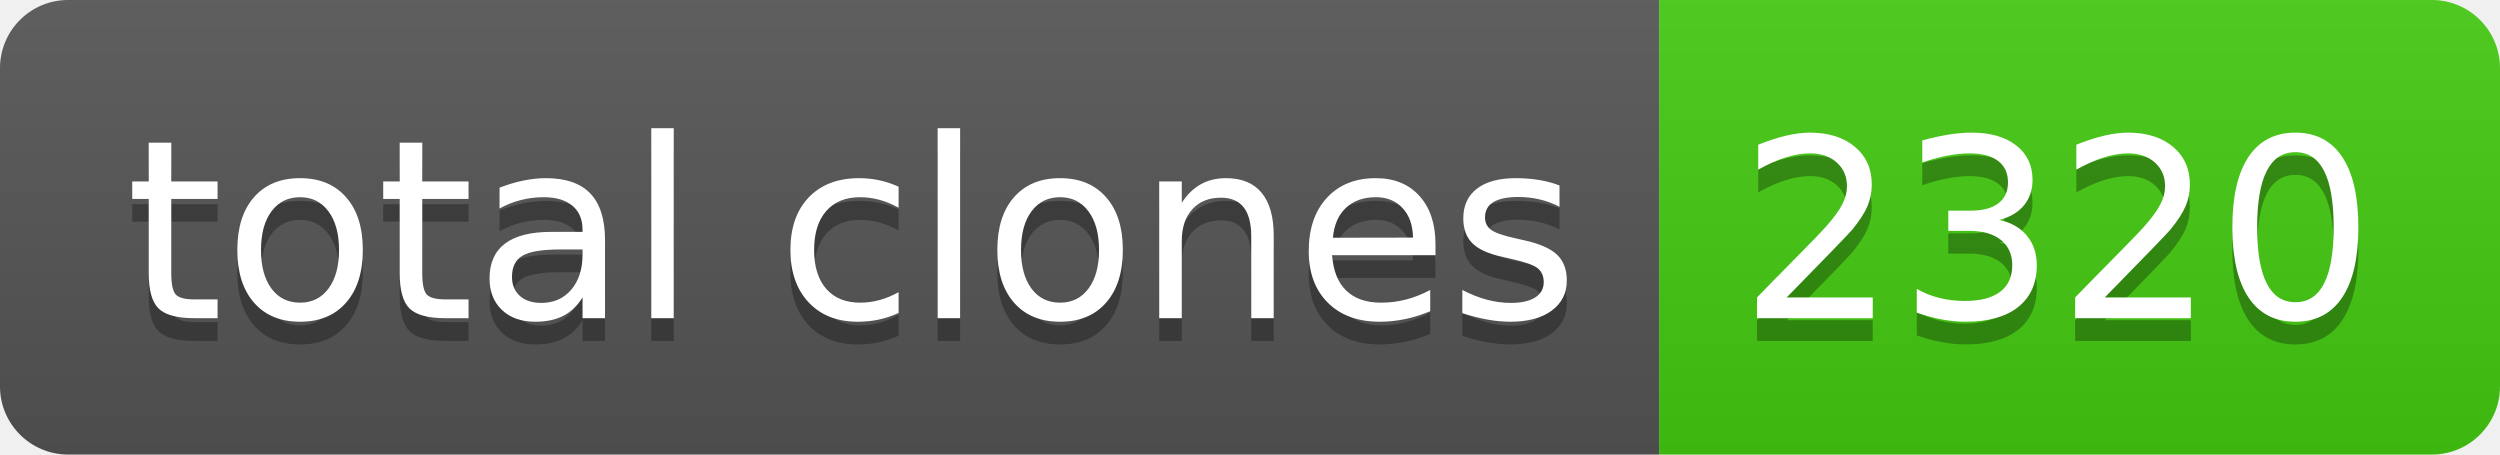
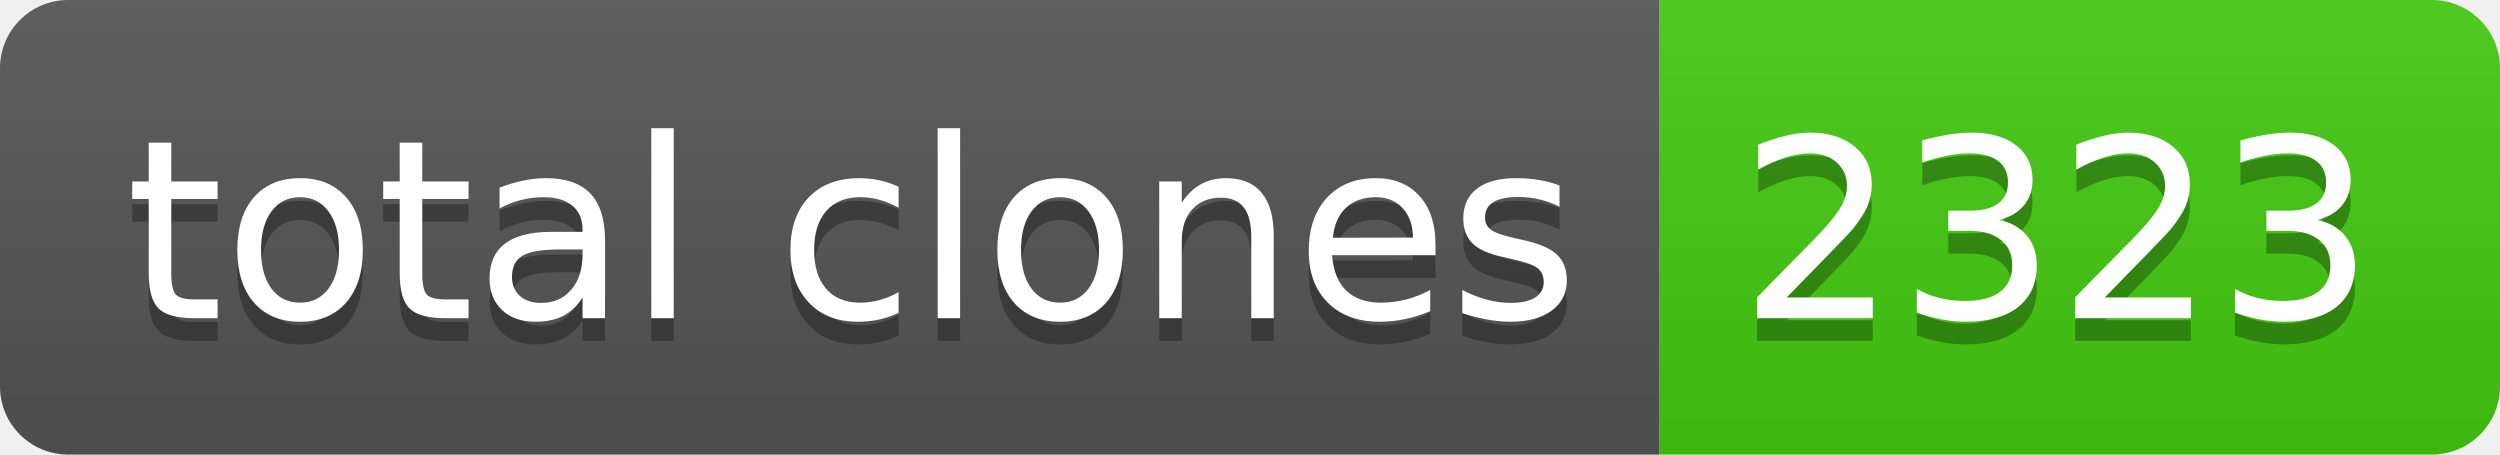
- <svg xmlns="http://www.w3.org/2000/svg" width="110" height="20" role="img" aria-label="total clones: 2320">
+ <svg xmlns="http://www.w3.org/2000/svg" width="110" height="20" role="img" aria-label="total clones: 2323">
  <linearGradient id="s" x2="0" y2="100%">
    <stop offset="0" stop-color="#bbb" stop-opacity=".1" />
    <stop offset="1" stop-opacity=".1" />
  </linearGradient>
  <clipPath id="r">
    <rect width="110" height="20" rx="3" fill="#fff" />
  </clipPath>
  <g clip-path="url(#r)">
    <rect width="73" height="20" fill="#555" />
    <rect x="73" width="37" height="20" fill="#4c1" />
    <rect width="110" height="20" fill="url(#s)" />
  </g>
  <g fill="#fff" text-anchor="middle" font-family="Verdana,Geneva,DejaVu Sans,sans-serif" text-rendering="geometricPrecision" font-size="110">
    <text aria-hidden="true" x="375" y="150" fill="#010101" fill-opacity=".3" transform="scale(.1)" textLength="630">total clones</text>
    <text x="375" y="140" transform="scale(.1)" fill="#fff" textLength="630">total clones</text>
-     <text aria-hidden="true" x="905" y="150" fill="#010101" fill-opacity=".3" transform="scale(.1)" textLength="270">2320</text>
-     <text x="905" y="140" transform="scale(.1)" fill="#fff" textLength="270">2320</text>
+     <text aria-hidden="true" x="905" y="150" fill="#010101" fill-opacity=".3" transform="scale(.1)" textLength="270">2323</text>
+     <text x="905" y="140" transform="scale(.1)" fill="#fff" textLength="270">2323</text>
  </g>
</svg>
